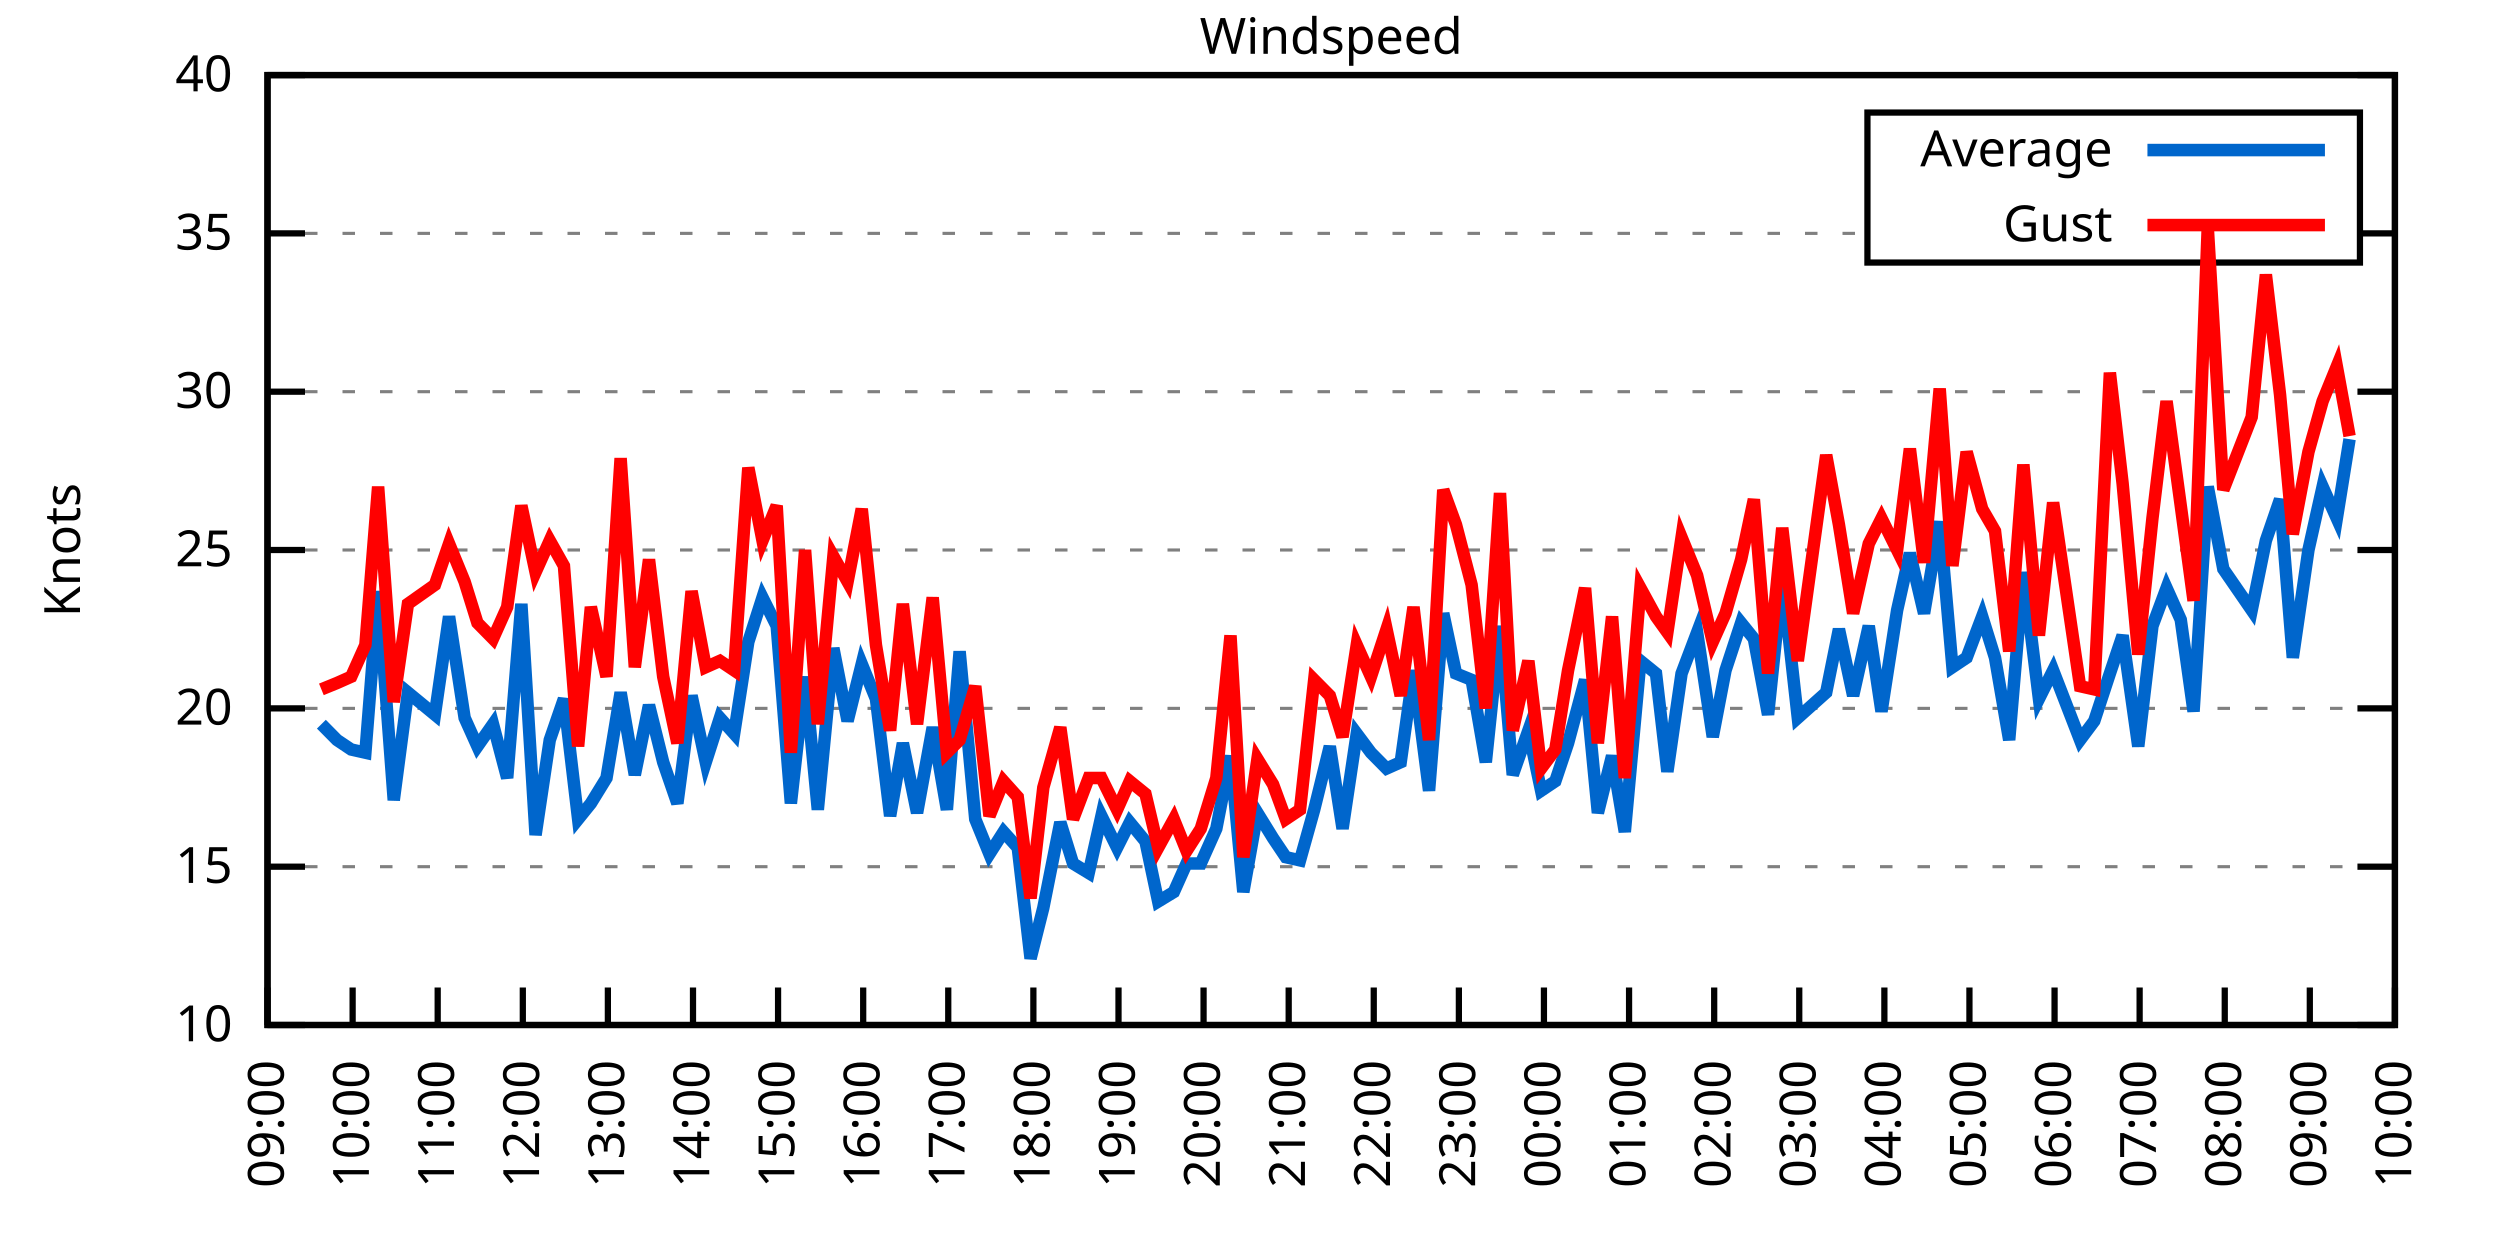
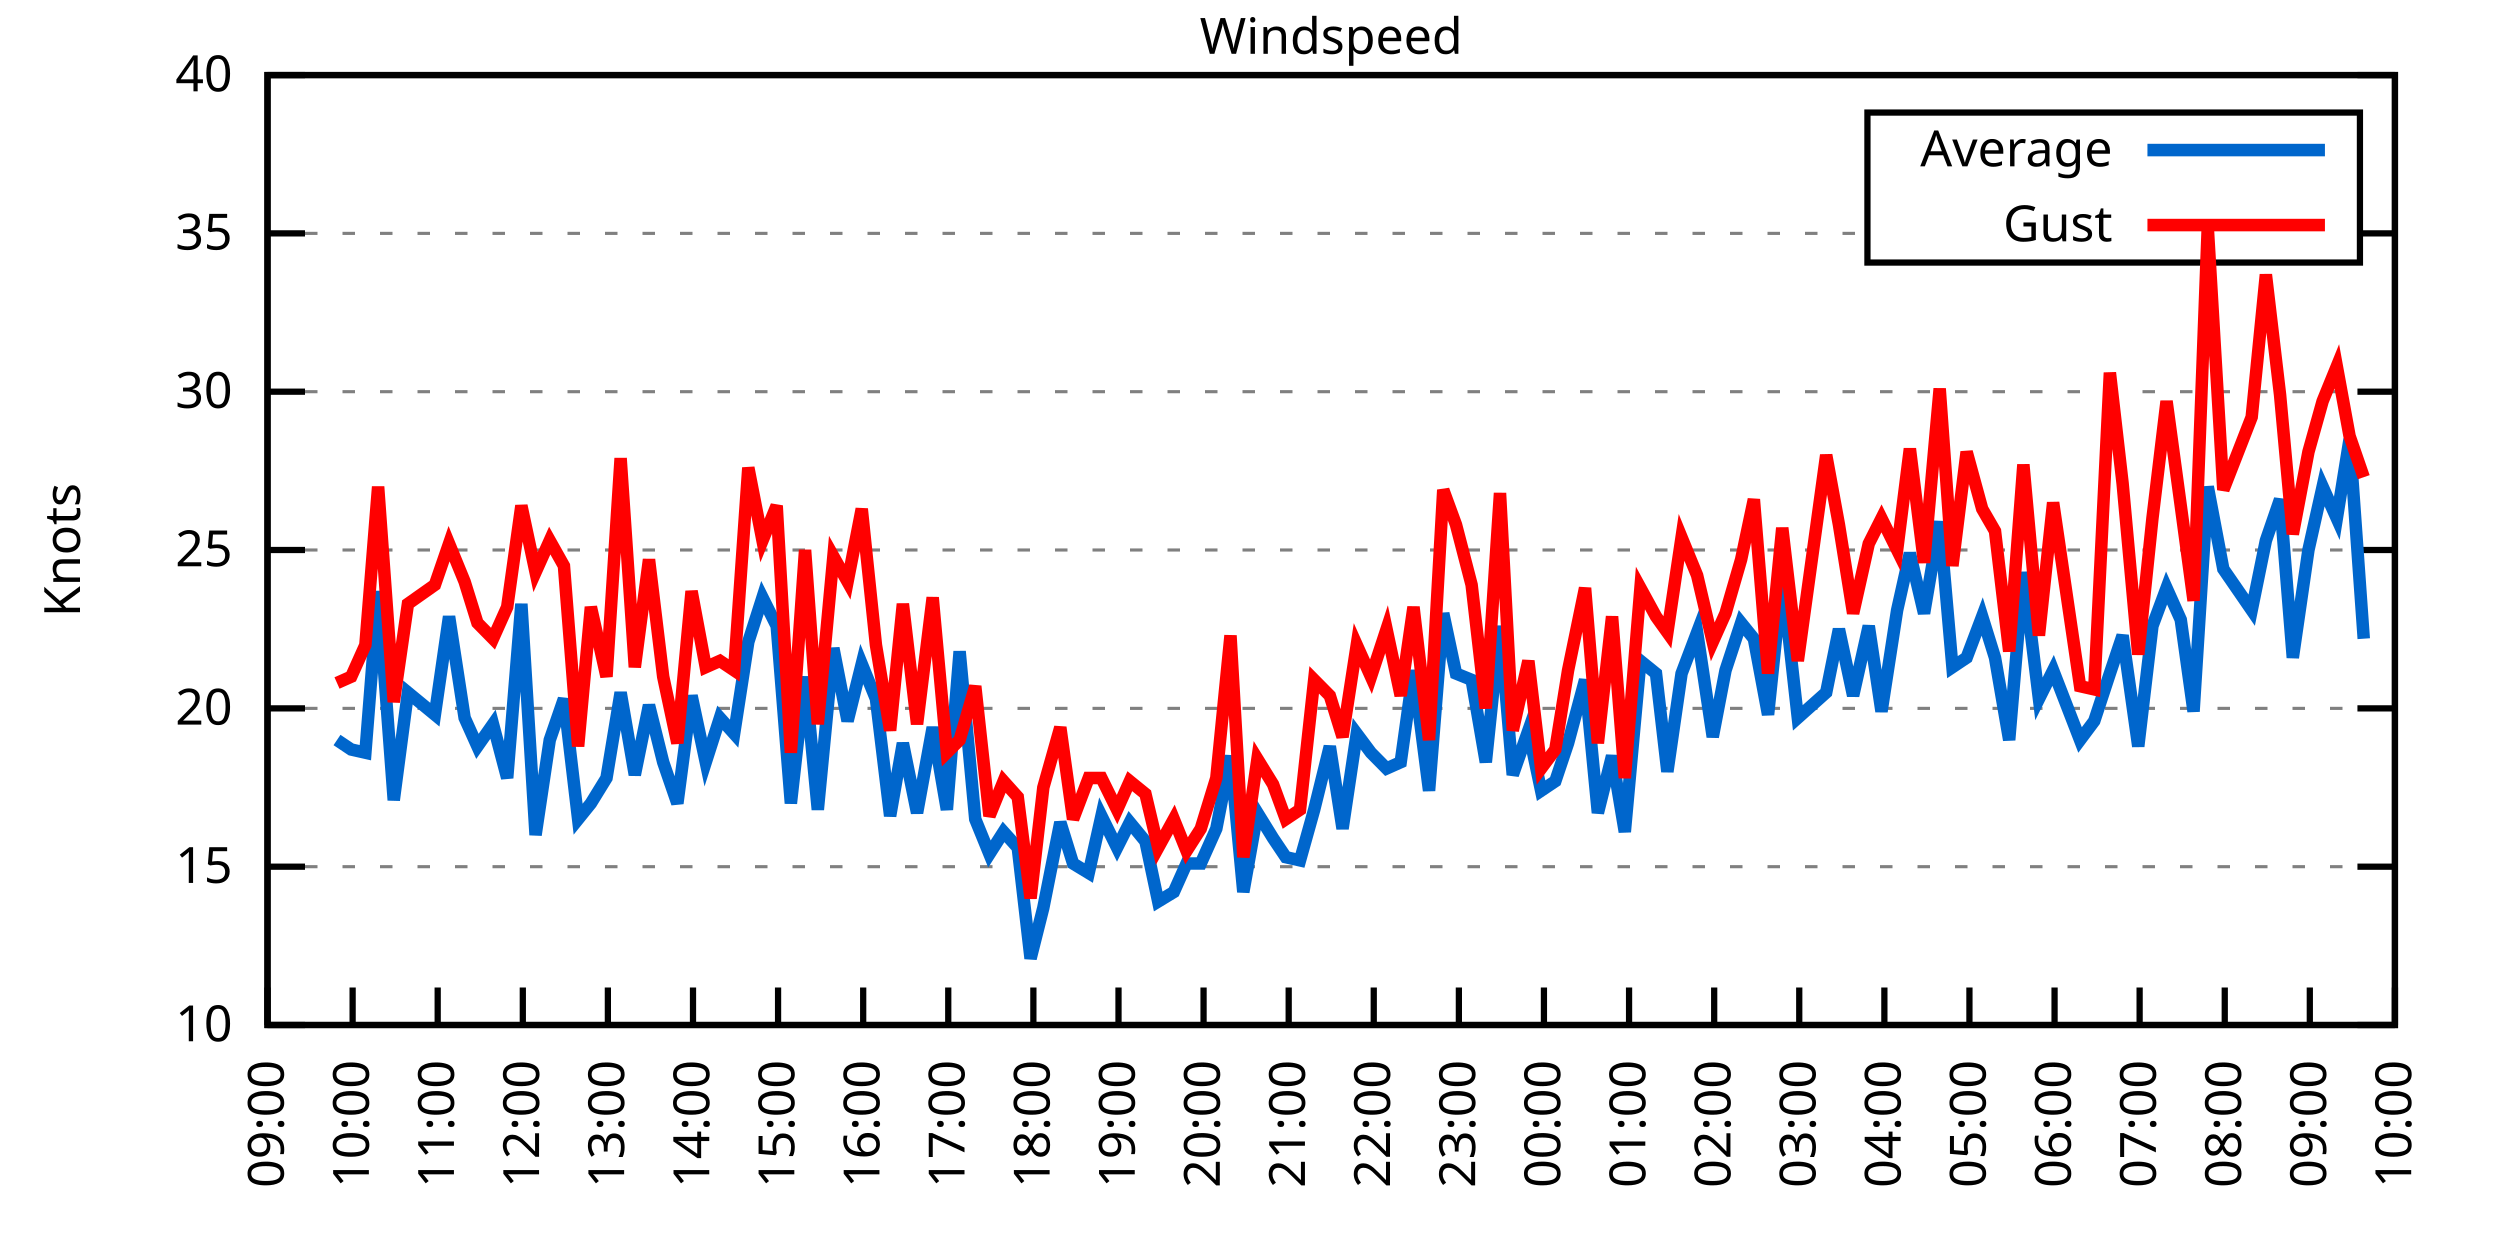
<svg xmlns="http://www.w3.org/2000/svg" xmlns:xlink="http://www.w3.org/1999/xlink" width="400" height="200" viewBox="0 0 400 200">
  <g id="gnuplot_canvas">
    <rect x="0" y="0" width="400" height="200" fill="none" />
    <defs>
      <circle id="gpDot" r="0.5" stroke-width="0.5" stroke="currentColor" />
      <path id="gpPt0" stroke-width="0.333" stroke="currentColor" d="M-1,0 h2 M0,-1 v2" />
      <path id="gpPt1" stroke-width="0.333" stroke="currentColor" d="M-1,-1 L1,1 M1,-1 L-1,1" />
      <path id="gpPt2" stroke-width="0.333" stroke="currentColor" d="M-1,0 L1,0 M0,-1 L0,1 M-1,-1 L1,1 M-1,1 L1,-1" />
      <rect id="gpPt3" stroke-width="0.333" stroke="currentColor" x="-1" y="-1" width="2" height="2" />
      <rect id="gpPt4" stroke-width="0.333" stroke="currentColor" fill="currentColor" x="-1" y="-1" width="2" height="2" />
      <circle id="gpPt5" stroke-width="0.333" stroke="currentColor" cx="0" cy="0" r="1" />
      <use xlink:href="#gpPt5" id="gpPt6" fill="currentColor" stroke="none" />
      <path id="gpPt7" stroke-width="0.333" stroke="currentColor" d="M0,-1.33 L-1.33,0.67 L1.33,0.67 z" />
      <use xlink:href="#gpPt7" id="gpPt8" fill="currentColor" stroke="none" />
      <use xlink:href="#gpPt7" id="gpPt9" stroke="currentColor" transform="rotate(180)" />
      <use xlink:href="#gpPt9" id="gpPt10" fill="currentColor" stroke="none" />
      <use xlink:href="#gpPt3" id="gpPt11" stroke="currentColor" transform="rotate(45)" />
      <use xlink:href="#gpPt11" id="gpPt12" fill="currentColor" stroke="none" />
      <path id="gpPt13" stroke-width="0.333" stroke="currentColor" d="M0,1.330 L1.265,0.411 L0.782,-1.067 L-0.782,-1.076 L-1.265,0.411 z" />
      <use xlink:href="#gpPt13" id="gpPt14" fill="currentColor" stroke="none" />
      <filter id="textbox" filterUnits="objectBoundingBox" x="0" y="0" height="1" width="1">
        <feFlood flood-color="white" flood-opacity="1" result="bgnd" />
        <feComposite in="SourceGraphic" in2="bgnd" operator="atop" />
      </filter>
      <filter id="greybox" filterUnits="objectBoundingBox" x="0" y="0" height="1" width="1">
        <feFlood flood-color="lightgrey" flood-opacity="1" result="grey" />
        <feComposite in="SourceGraphic" in2="grey" operator="atop" />
      </filter>
    </defs>
    <g fill="none" color="white" stroke="currentColor" stroke-width="1.00" stroke-linecap="butt" stroke-linejoin="miter">
</g>
    <g fill="none" color="black" stroke="currentColor" stroke-width="1.00" stroke-linecap="butt" stroke-linejoin="miter">
      <g stroke="none" shape-rendering="crispEdges">
        <polygon fill="rgb(255, 255, 255)" points="42.80,164.00 383.18,164.00 383.18,12.02 42.80,12.02 " />
      </g>
    </g>
    <g fill="none" color="black" stroke="currentColor" stroke-width="1.00" stroke-linecap="butt" stroke-linejoin="miter">
</g>
    <g fill="none" color="black" stroke="black" stroke-width="0.50" stroke-linecap="butt" stroke-linejoin="miter">
</g>
    <g fill="none" color="gray" stroke="currentColor" stroke-width="0.50" stroke-linecap="butt" stroke-linejoin="miter">
      <path stroke="gray" stroke-dasharray="2,4" class="gridline" d="M42.80,164.00 L383.19,164.00  " />
    </g>
    <g fill="none" color="gray" stroke="gray" stroke-width="1.00" stroke-linecap="butt" stroke-linejoin="miter">
</g>
    <g fill="none" color="black" stroke="currentColor" stroke-width="1.00" stroke-linecap="butt" stroke-linejoin="miter">
      <path stroke="black" d="M42.80,164.00 L48.80,164.00 M383.19,164.00 L377.19,164.00  " />
      <g transform="translate(37.20,166.60)" stroke="none" fill="black" font-family="Sans" font-size="8.00" text-anchor="end">
        <text>
          <tspan font-family="Sans"> 10</tspan>
        </text>
      </g>
    </g>
    <g fill="none" color="black" stroke="currentColor" stroke-width="1.00" stroke-linecap="butt" stroke-linejoin="miter">
</g>
    <g fill="none" color="black" stroke="black" stroke-width="0.50" stroke-linecap="butt" stroke-linejoin="miter">
</g>
    <g fill="none" color="gray" stroke="currentColor" stroke-width="0.50" stroke-linecap="butt" stroke-linejoin="miter">
      <path stroke="gray" stroke-dasharray="2,4" class="gridline" d="M42.80,138.67 L383.19,138.67  " />
    </g>
    <g fill="none" color="gray" stroke="gray" stroke-width="1.00" stroke-linecap="butt" stroke-linejoin="miter">
</g>
    <g fill="none" color="black" stroke="currentColor" stroke-width="1.00" stroke-linecap="butt" stroke-linejoin="miter">
      <path stroke="black" d="M42.80,138.67 L48.80,138.67 M383.19,138.67 L377.19,138.67  " />
      <g transform="translate(37.20,141.27)" stroke="none" fill="black" font-family="Sans" font-size="8.00" text-anchor="end">
        <text>
          <tspan font-family="Sans"> 15</tspan>
        </text>
      </g>
    </g>
    <g fill="none" color="black" stroke="currentColor" stroke-width="1.00" stroke-linecap="butt" stroke-linejoin="miter">
</g>
    <g fill="none" color="black" stroke="black" stroke-width="0.50" stroke-linecap="butt" stroke-linejoin="miter">
</g>
    <g fill="none" color="gray" stroke="currentColor" stroke-width="0.50" stroke-linecap="butt" stroke-linejoin="miter">
      <path stroke="gray" stroke-dasharray="2,4" class="gridline" d="M42.80,113.34 L383.19,113.34  " />
    </g>
    <g fill="none" color="gray" stroke="gray" stroke-width="1.00" stroke-linecap="butt" stroke-linejoin="miter">
</g>
    <g fill="none" color="black" stroke="currentColor" stroke-width="1.00" stroke-linecap="butt" stroke-linejoin="miter">
      <path stroke="black" d="M42.80,113.34 L48.80,113.34 M383.19,113.34 L377.19,113.34  " />
      <g transform="translate(37.20,115.94)" stroke="none" fill="black" font-family="Sans" font-size="8.00" text-anchor="end">
        <text>
          <tspan font-family="Sans"> 20</tspan>
        </text>
      </g>
    </g>
    <g fill="none" color="black" stroke="currentColor" stroke-width="1.00" stroke-linecap="butt" stroke-linejoin="miter">
</g>
    <g fill="none" color="black" stroke="black" stroke-width="0.50" stroke-linecap="butt" stroke-linejoin="miter">
</g>
    <g fill="none" color="gray" stroke="currentColor" stroke-width="0.50" stroke-linecap="butt" stroke-linejoin="miter">
      <path stroke="gray" stroke-dasharray="2,4" class="gridline" d="M42.80,88.00 L383.19,88.00  " />
    </g>
    <g fill="none" color="gray" stroke="gray" stroke-width="1.00" stroke-linecap="butt" stroke-linejoin="miter">
</g>
    <g fill="none" color="black" stroke="currentColor" stroke-width="1.00" stroke-linecap="butt" stroke-linejoin="miter">
      <path stroke="black" d="M42.80,88.00 L48.80,88.00 M383.19,88.00 L377.19,88.00  " />
      <g transform="translate(37.20,90.60)" stroke="none" fill="black" font-family="Sans" font-size="8.00" text-anchor="end">
        <text>
          <tspan font-family="Sans"> 25</tspan>
        </text>
      </g>
    </g>
    <g fill="none" color="black" stroke="currentColor" stroke-width="1.00" stroke-linecap="butt" stroke-linejoin="miter">
</g>
    <g fill="none" color="black" stroke="black" stroke-width="0.50" stroke-linecap="butt" stroke-linejoin="miter">
</g>
    <g fill="none" color="gray" stroke="currentColor" stroke-width="0.50" stroke-linecap="butt" stroke-linejoin="miter">
      <path stroke="gray" stroke-dasharray="2,4" class="gridline" d="M42.80,62.67 L383.19,62.67  " />
    </g>
    <g fill="none" color="gray" stroke="gray" stroke-width="1.00" stroke-linecap="butt" stroke-linejoin="miter">
</g>
    <g fill="none" color="black" stroke="currentColor" stroke-width="1.00" stroke-linecap="butt" stroke-linejoin="miter">
      <path stroke="black" d="M42.80,62.67 L48.80,62.67 M383.19,62.67 L377.19,62.67  " />
      <g transform="translate(37.20,65.27)" stroke="none" fill="black" font-family="Sans" font-size="8.00" text-anchor="end">
        <text>
          <tspan font-family="Sans"> 30</tspan>
        </text>
      </g>
    </g>
    <g fill="none" color="black" stroke="currentColor" stroke-width="1.00" stroke-linecap="butt" stroke-linejoin="miter">
</g>
    <g fill="none" color="black" stroke="black" stroke-width="0.50" stroke-linecap="butt" stroke-linejoin="miter">
</g>
    <g fill="none" color="gray" stroke="currentColor" stroke-width="0.50" stroke-linecap="butt" stroke-linejoin="miter">
      <path stroke="gray" stroke-dasharray="2,4" class="gridline" d="M42.80,37.34 L298.79,37.34 M377.59,37.34 L383.19,37.34  " />
    </g>
    <g fill="none" color="gray" stroke="gray" stroke-width="1.00" stroke-linecap="butt" stroke-linejoin="miter">
</g>
    <g fill="none" color="black" stroke="currentColor" stroke-width="1.00" stroke-linecap="butt" stroke-linejoin="miter">
      <path stroke="black" d="M42.80,37.34 L48.80,37.34 M383.19,37.34 L377.19,37.34  " />
      <g transform="translate(37.20,39.94)" stroke="none" fill="black" font-family="Sans" font-size="8.00" text-anchor="end">
        <text>
          <tspan font-family="Sans"> 35</tspan>
        </text>
      </g>
    </g>
    <g fill="none" color="black" stroke="currentColor" stroke-width="1.00" stroke-linecap="butt" stroke-linejoin="miter">
</g>
    <g fill="none" color="black" stroke="black" stroke-width="0.50" stroke-linecap="butt" stroke-linejoin="miter">
</g>
    <g fill="none" color="gray" stroke="currentColor" stroke-width="0.50" stroke-linecap="butt" stroke-linejoin="miter">
      <path stroke="gray" stroke-dasharray="2,4" class="gridline" d="M42.80,12.01 L383.19,12.01  " />
    </g>
    <g fill="none" color="gray" stroke="gray" stroke-width="1.00" stroke-linecap="butt" stroke-linejoin="miter">
</g>
    <g fill="none" color="black" stroke="currentColor" stroke-width="1.00" stroke-linecap="butt" stroke-linejoin="miter">
      <path stroke="black" d="M42.80,12.01 L48.80,12.01 M383.19,12.01 L377.19,12.01  " />
      <g transform="translate(37.20,14.61)" stroke="none" fill="black" font-family="Sans" font-size="8.00" text-anchor="end">
        <text>
          <tspan font-family="Sans"> 40</tspan>
        </text>
      </g>
    </g>
    <g fill="none" color="black" stroke="currentColor" stroke-width="1.00" stroke-linecap="butt" stroke-linejoin="miter">
      <path stroke="black" d="M42.80,164.00 L42.80,158.00  " />
      <g transform="translate(45.40,169.60) rotate(270.00)" stroke="none" fill="black" font-family="Sans" font-size="8.00" text-anchor="end">
        <text>
          <tspan font-family="Sans">09:00</tspan>
        </text>
      </g>
    </g>
    <g fill="none" color="black" stroke="currentColor" stroke-width="1.00" stroke-linecap="butt" stroke-linejoin="miter">
      <path stroke="black" d="M56.42,164.00 L56.42,158.00  " />
      <g transform="translate(59.02,169.60) rotate(270.00)" stroke="none" fill="black" font-family="Sans" font-size="8.00" text-anchor="end">
        <text>
          <tspan font-family="Sans">10:00</tspan>
        </text>
      </g>
    </g>
    <g fill="none" color="black" stroke="currentColor" stroke-width="1.00" stroke-linecap="butt" stroke-linejoin="miter">
      <path stroke="black" d="M70.03,164.00 L70.03,158.00  " />
      <g transform="translate(72.63,169.60) rotate(270.00)" stroke="none" fill="black" font-family="Sans" font-size="8.00" text-anchor="end">
        <text>
          <tspan font-family="Sans">11:00</tspan>
        </text>
      </g>
    </g>
    <g fill="none" color="black" stroke="currentColor" stroke-width="1.00" stroke-linecap="butt" stroke-linejoin="miter">
      <path stroke="black" d="M83.65,164.00 L83.65,158.00  " />
      <g transform="translate(86.25,169.60) rotate(270.00)" stroke="none" fill="black" font-family="Sans" font-size="8.00" text-anchor="end">
        <text>
          <tspan font-family="Sans">12:00</tspan>
        </text>
      </g>
    </g>
    <g fill="none" color="black" stroke="currentColor" stroke-width="1.00" stroke-linecap="butt" stroke-linejoin="miter">
      <path stroke="black" d="M97.26,164.00 L97.26,158.00  " />
      <g transform="translate(99.86,169.60) rotate(270.00)" stroke="none" fill="black" font-family="Sans" font-size="8.00" text-anchor="end">
        <text>
          <tspan font-family="Sans">13:00</tspan>
        </text>
      </g>
    </g>
    <g fill="none" color="black" stroke="currentColor" stroke-width="1.00" stroke-linecap="butt" stroke-linejoin="miter">
      <path stroke="black" d="M110.88,164.00 L110.88,158.00  " />
      <g transform="translate(113.48,169.60) rotate(270.00)" stroke="none" fill="black" font-family="Sans" font-size="8.00" text-anchor="end">
        <text>
          <tspan font-family="Sans">14:00</tspan>
        </text>
      </g>
    </g>
    <g fill="none" color="black" stroke="currentColor" stroke-width="1.00" stroke-linecap="butt" stroke-linejoin="miter">
      <path stroke="black" d="M124.49,164.00 L124.49,158.00  " />
      <g transform="translate(127.09,169.60) rotate(270.00)" stroke="none" fill="black" font-family="Sans" font-size="8.00" text-anchor="end">
        <text>
          <tspan font-family="Sans">15:00</tspan>
        </text>
      </g>
    </g>
    <g fill="none" color="black" stroke="currentColor" stroke-width="1.00" stroke-linecap="butt" stroke-linejoin="miter">
      <path stroke="black" d="M138.11,164.00 L138.11,158.00  " />
      <g transform="translate(140.71,169.60) rotate(270.00)" stroke="none" fill="black" font-family="Sans" font-size="8.00" text-anchor="end">
        <text>
          <tspan font-family="Sans">16:00</tspan>
        </text>
      </g>
    </g>
    <g fill="none" color="black" stroke="currentColor" stroke-width="1.00" stroke-linecap="butt" stroke-linejoin="miter">
      <path stroke="black" d="M151.72,164.00 L151.72,158.00  " />
      <g transform="translate(154.32,169.60) rotate(270.00)" stroke="none" fill="black" font-family="Sans" font-size="8.00" text-anchor="end">
        <text>
          <tspan font-family="Sans">17:00</tspan>
        </text>
      </g>
    </g>
    <g fill="none" color="black" stroke="currentColor" stroke-width="1.00" stroke-linecap="butt" stroke-linejoin="miter">
      <path stroke="black" d="M165.34,164.00 L165.34,158.00  " />
      <g transform="translate(167.94,169.60) rotate(270.00)" stroke="none" fill="black" font-family="Sans" font-size="8.00" text-anchor="end">
        <text>
          <tspan font-family="Sans">18:00</tspan>
        </text>
      </g>
    </g>
    <g fill="none" color="black" stroke="currentColor" stroke-width="1.00" stroke-linecap="butt" stroke-linejoin="miter">
      <path stroke="black" d="M178.96,164.00 L178.96,158.00  " />
      <g transform="translate(181.56,169.60) rotate(270.00)" stroke="none" fill="black" font-family="Sans" font-size="8.00" text-anchor="end">
        <text>
          <tspan font-family="Sans">19:00</tspan>
        </text>
      </g>
    </g>
    <g fill="none" color="black" stroke="currentColor" stroke-width="1.00" stroke-linecap="butt" stroke-linejoin="miter">
      <path stroke="black" d="M192.57,164.00 L192.57,158.00  " />
      <g transform="translate(195.17,169.60) rotate(270.00)" stroke="none" fill="black" font-family="Sans" font-size="8.00" text-anchor="end">
        <text>
          <tspan font-family="Sans">20:00</tspan>
        </text>
      </g>
    </g>
    <g fill="none" color="black" stroke="currentColor" stroke-width="1.00" stroke-linecap="butt" stroke-linejoin="miter">
      <path stroke="black" d="M206.19,164.00 L206.19,158.00  " />
      <g transform="translate(208.79,169.60) rotate(270.00)" stroke="none" fill="black" font-family="Sans" font-size="8.00" text-anchor="end">
        <text>
          <tspan font-family="Sans">21:00</tspan>
        </text>
      </g>
    </g>
    <g fill="none" color="black" stroke="currentColor" stroke-width="1.00" stroke-linecap="butt" stroke-linejoin="miter">
      <path stroke="black" d="M219.80,164.00 L219.80,158.00  " />
      <g transform="translate(222.40,169.60) rotate(270.00)" stroke="none" fill="black" font-family="Sans" font-size="8.00" text-anchor="end">
        <text>
          <tspan font-family="Sans">22:00</tspan>
        </text>
      </g>
    </g>
    <g fill="none" color="black" stroke="currentColor" stroke-width="1.00" stroke-linecap="butt" stroke-linejoin="miter">
      <path stroke="black" d="M233.42,164.00 L233.42,158.00  " />
      <g transform="translate(236.02,169.60) rotate(270.00)" stroke="none" fill="black" font-family="Sans" font-size="8.00" text-anchor="end">
        <text>
          <tspan font-family="Sans">23:00</tspan>
        </text>
      </g>
    </g>
    <g fill="none" color="black" stroke="currentColor" stroke-width="1.00" stroke-linecap="butt" stroke-linejoin="miter">
      <path stroke="black" d="M247.03,164.00 L247.03,158.00  " />
      <g transform="translate(249.63,169.60) rotate(270.00)" stroke="none" fill="black" font-family="Sans" font-size="8.00" text-anchor="end">
        <text>
          <tspan font-family="Sans">00:00</tspan>
        </text>
      </g>
    </g>
    <g fill="none" color="black" stroke="currentColor" stroke-width="1.00" stroke-linecap="butt" stroke-linejoin="miter">
      <path stroke="black" d="M260.65,164.00 L260.65,158.00  " />
      <g transform="translate(263.25,169.60) rotate(270.00)" stroke="none" fill="black" font-family="Sans" font-size="8.00" text-anchor="end">
        <text>
          <tspan font-family="Sans">01:00</tspan>
        </text>
      </g>
    </g>
    <g fill="none" color="black" stroke="currentColor" stroke-width="1.00" stroke-linecap="butt" stroke-linejoin="miter">
      <path stroke="black" d="M274.27,164.00 L274.27,158.00  " />
      <g transform="translate(276.87,169.60) rotate(270.00)" stroke="none" fill="black" font-family="Sans" font-size="8.00" text-anchor="end">
        <text>
          <tspan font-family="Sans">02:00</tspan>
        </text>
      </g>
    </g>
    <g fill="none" color="black" stroke="currentColor" stroke-width="1.00" stroke-linecap="butt" stroke-linejoin="miter">
      <path stroke="black" d="M287.88,164.00 L287.88,158.00  " />
      <g transform="translate(290.48,169.60) rotate(270.00)" stroke="none" fill="black" font-family="Sans" font-size="8.00" text-anchor="end">
        <text>
          <tspan font-family="Sans">03:00</tspan>
        </text>
      </g>
    </g>
    <g fill="none" color="black" stroke="currentColor" stroke-width="1.00" stroke-linecap="butt" stroke-linejoin="miter">
      <path stroke="black" d="M301.50,164.00 L301.50,158.00  " />
      <g transform="translate(304.10,169.60) rotate(270.00)" stroke="none" fill="black" font-family="Sans" font-size="8.00" text-anchor="end">
        <text>
          <tspan font-family="Sans">04:00</tspan>
        </text>
      </g>
    </g>
    <g fill="none" color="black" stroke="currentColor" stroke-width="1.00" stroke-linecap="butt" stroke-linejoin="miter">
      <path stroke="black" d="M315.11,164.00 L315.11,158.00  " />
      <g transform="translate(317.71,169.60) rotate(270.00)" stroke="none" fill="black" font-family="Sans" font-size="8.00" text-anchor="end">
        <text>
          <tspan font-family="Sans">05:00</tspan>
        </text>
      </g>
    </g>
    <g fill="none" color="black" stroke="currentColor" stroke-width="1.00" stroke-linecap="butt" stroke-linejoin="miter">
      <path stroke="black" d="M328.73,164.00 L328.73,158.00  " />
      <g transform="translate(331.33,169.60) rotate(270.00)" stroke="none" fill="black" font-family="Sans" font-size="8.00" text-anchor="end">
        <text>
          <tspan font-family="Sans">06:00</tspan>
        </text>
      </g>
    </g>
    <g fill="none" color="black" stroke="currentColor" stroke-width="1.00" stroke-linecap="butt" stroke-linejoin="miter">
      <path stroke="black" d="M342.34,164.00 L342.34,158.00  " />
      <g transform="translate(344.94,169.60) rotate(270.00)" stroke="none" fill="black" font-family="Sans" font-size="8.00" text-anchor="end">
        <text>
          <tspan font-family="Sans">07:00</tspan>
        </text>
      </g>
    </g>
    <g fill="none" color="black" stroke="currentColor" stroke-width="1.00" stroke-linecap="butt" stroke-linejoin="miter">
      <path stroke="black" d="M355.96,164.00 L355.96,158.00  " />
      <g transform="translate(358.56,169.60) rotate(270.00)" stroke="none" fill="black" font-family="Sans" font-size="8.00" text-anchor="end">
        <text>
          <tspan font-family="Sans">08:00</tspan>
        </text>
      </g>
    </g>
    <g fill="none" color="black" stroke="currentColor" stroke-width="1.00" stroke-linecap="butt" stroke-linejoin="miter">
      <path stroke="black" d="M369.57,164.00 L369.57,158.00  " />
      <g transform="translate(372.17,169.60) rotate(270.00)" stroke="none" fill="black" font-family="Sans" font-size="8.00" text-anchor="end">
        <text>
          <tspan font-family="Sans">09:00</tspan>
        </text>
      </g>
    </g>
    <g fill="none" color="black" stroke="currentColor" stroke-width="1.00" stroke-linecap="butt" stroke-linejoin="miter">
      <path stroke="black" d="M383.19,164.00 L383.19,158.00  " />
      <g transform="translate(385.79,169.60) rotate(270.00)" stroke="none" fill="black" font-family="Sans" font-size="8.00" text-anchor="end">
        <text>
          <tspan font-family="Sans">10:00</tspan>
        </text>
      </g>
    </g>
    <g fill="none" color="black" stroke="currentColor" stroke-width="1.00" stroke-linecap="butt" stroke-linejoin="miter">
</g>
    <g fill="none" color="black" stroke="currentColor" stroke-width="1.00" stroke-linecap="butt" stroke-linejoin="miter">
      <path stroke="black" d="M42.80,12.01 L42.80,164.00 L383.19,164.00 L383.19,12.01 L42.80,12.01 Z  " />
    </g>
    <g fill="none" color="black" stroke="currentColor" stroke-width="1.00" stroke-linecap="butt" stroke-linejoin="miter">
</g>
    <g fill="none" color="black" stroke="currentColor" stroke-width="1.00" stroke-linecap="butt" stroke-linejoin="miter">
      <path stroke="black" d="M298.79,42.01 L298.79,18.01 L377.59,18.01 L377.59,42.01 L298.79,42.01 Z  " />
    </g>
    <g id="Windspeed_plot_1">
      <g fill="none" color="white" stroke="black" stroke-width="2.00" stroke-linecap="butt" stroke-linejoin="miter">
</g>
      <g fill="none" color="black" stroke="currentColor" stroke-width="2.00" stroke-linecap="butt" stroke-linejoin="miter">
        <g transform="translate(337.99,26.61)" stroke="none" fill="black" font-family="Sans" font-size="8.00" text-anchor="end">
          <text>
            <tspan font-family="Sans">Average</tspan>
          </text>
        </g>
      </g>
      <g fill="none" color="black" stroke="currentColor" stroke-width="2.00" stroke-linecap="butt" stroke-linejoin="miter">
-         <path stroke="rgb(  0, 102, 204)" d="M343.59,24.01 L371.99,24.01 M51.42,115.87 L53.92,118.40 L56.19,119.92 L58.46,120.43 L60.50,94.59 L63.00,128.03   L65.27,110.80 L69.58,114.35 L71.85,98.64 L74.34,114.86 L76.39,119.42 L78.88,115.87 L81.15,124.48 L83.42,96.62   L85.69,133.60 L87.96,118.40 L90.23,111.82 L92.50,131.07 L94.54,128.54 L97.04,124.48 L99.30,110.80 L101.57,123.98   L103.84,112.83 L106.11,121.95 L108.38,128.54 L110.65,111.31 L112.92,121.95 L115.19,114.86 L117.46,117.39 L119.73,102.70   L122.00,95.60 L124.27,100.16 L126.54,128.54 L128.81,108.27 L130.85,129.55 L133.34,103.71 L135.61,115.36 L137.88,106.24   L140.15,111.82 L142.42,130.56 L144.46,118.91 L146.73,130.06 L149.23,116.38 L151.50,129.55 L153.54,104.22 L156.04,131.07   L158.31,136.64 L160.57,133.10 L162.84,135.63 L164.89,153.36 L166.93,145.25 L169.65,131.58 L171.69,138.16 L174.19,139.68   L176.23,130.56 L178.73,135.63 L180.77,131.58 L183.27,134.62 L185.31,144.24 L187.81,142.72 L189.85,138.16 L192.12,138.16   L194.61,132.59 L196.88,120.94 L198.93,142.72 L201.19,130.06 L203.69,134.11 L205.73,137.15 L208.00,137.66 L210.27,129.55   L212.77,119.42 L214.81,132.59 L217.08,117.39 L219.35,120.43 L221.85,122.96 L224.11,121.95 L226.16,107.26 L228.65,126.51   L230.92,98.14 L232.96,107.76 L235.46,108.78 L237.73,121.95 L240.00,100.16 L242.04,123.98 L244.54,116.88 L246.58,126.51   L248.85,124.99 L250.89,118.91 L253.61,108.78 L255.66,130.06 L257.93,120.94 L259.97,133.10 L262.47,105.74 L264.96,107.76   L266.78,123.47 L269.05,107.76 L271.54,101.18 L274.04,117.90 L276.08,107.26 L278.58,99.66 L280.62,102.19 L282.89,114.35   L285.16,92.56 L287.65,114.86 L292.19,110.80 L294.23,100.67 L296.50,111.31 L299.00,100.16 L301.04,113.84 L303.54,97.63   L305.58,88.51 L307.85,98.14 L310.35,83.45 L312.39,106.75 L314.66,105.23 L317.15,98.64 L319.20,105.23 L321.47,118.40   L323.74,91.55 L326.23,111.82 L328.50,107.26 L332.81,118.40 L335.08,115.36 L337.58,107.76 L339.62,101.68 L342.12,119.42   L344.39,100.16 L346.65,94.08 L348.92,99.15 L350.97,113.84 L353.24,77.87 L355.73,91.04 L360.27,97.63 L362.54,86.49   L364.81,79.90 L366.85,105.23 L369.35,88.00 L371.62,77.87 L373.89,82.94 L375.93,70.27  " />
+         <path stroke="rgb(  0, 102, 204)" d="M343.59,24.01 L371.99,24.01 M53.92,118.40 L56.19,119.92 L58.46,120.43 L60.50,94.59 L63.00,128.03 L65.27,110.80   L69.58,114.35 L71.85,98.64 L74.34,114.86 L76.39,119.42 L78.88,115.87 L81.15,124.48 L83.42,96.62 L85.69,133.60   L87.96,118.40 L90.23,111.82 L92.50,131.07 L94.54,128.54 L97.04,124.48 L99.30,110.80 L101.57,123.98 L103.84,112.83   L106.11,121.95 L108.38,128.54 L110.65,111.31 L112.92,121.95 L115.19,114.86 L117.46,117.39 L119.73,102.70 L122.00,95.60   L124.27,100.16 L126.54,128.54 L128.81,108.27 L130.85,129.55 L133.34,103.71 L135.61,115.36 L137.88,106.24 L140.15,111.82   L142.42,130.56 L144.46,118.91 L146.73,130.06 L149.23,116.38 L151.50,129.55 L153.54,104.22 L156.04,131.07 L158.31,136.64   L160.57,133.10 L162.84,135.63 L164.89,153.36 L166.93,145.25 L169.65,131.58 L171.69,138.16 L174.19,139.68 L176.23,130.56   L178.73,135.63 L180.77,131.58 L183.27,134.62 L185.31,144.24 L187.81,142.72 L189.85,138.16 L192.12,138.16 L194.61,132.59   L196.88,120.94 L198.93,142.72 L201.19,130.06 L203.69,134.11 L205.73,137.15 L208.00,137.66 L210.27,129.55 L212.77,119.42   L214.81,132.59 L217.08,117.39 L219.35,120.43 L221.85,122.96 L224.11,121.95 L226.16,107.26 L228.65,126.51 L230.92,98.14   L232.96,107.76 L235.46,108.78 L237.73,121.95 L240.00,100.16 L242.04,123.98 L244.54,116.88 L246.58,126.51 L248.85,124.99   L250.89,118.91 L253.61,108.78 L255.66,130.06 L257.93,120.94 L259.97,133.10 L262.47,105.74 L264.96,107.76 L266.78,123.47   L269.05,107.76 L271.54,101.18 L274.04,117.90 L276.08,107.26 L278.58,99.66 L280.62,102.19 L282.89,114.35 L285.16,92.56   L287.65,114.86 L292.19,110.80 L294.23,100.67 L296.50,111.31 L299.00,100.16 L301.04,113.84 L303.54,97.63 L305.58,88.51   L307.85,98.14 L310.35,83.45 L312.39,106.75 L314.66,105.23 L317.15,98.64 L319.20,105.23 L321.47,118.40 L323.74,91.55   L326.23,111.82 L328.50,107.26 L332.81,118.40 L335.08,115.36 L337.58,107.76 L339.62,101.68 L342.12,119.42 L344.39,100.16   L346.65,94.08 L348.92,99.15 L350.97,113.84 L353.24,77.87 L355.73,91.04 L360.27,97.63 L362.54,86.49 L364.81,79.90   L366.85,105.23 L369.35,88.00 L371.62,77.87 L373.89,82.94 L375.93,70.27 L378.20,102.19  " />
      </g>
    </g>
    <g id="Windspeed_plot_2">
      <g fill="none" color="black" stroke="currentColor" stroke-width="2.00" stroke-linecap="butt" stroke-linejoin="miter">
        <g transform="translate(337.99,38.61)" stroke="none" fill="black" font-family="Sans" font-size="8.00" text-anchor="end">
          <text>
            <tspan font-family="Sans">Gust</tspan>
          </text>
        </g>
      </g>
      <g fill="none" color="black" stroke="currentColor" stroke-width="2.00" stroke-linecap="butt" stroke-linejoin="miter">
-         <path stroke="rgb(255,   0,   0)" d="M343.59,36.01 L371.99,36.01 M51.42,110.30 L53.92,109.28 L56.19,108.27 L58.46,103.20 L60.50,77.87 L63.00,112.32   L65.27,96.62 L69.58,93.58 L71.85,86.99 L74.34,93.07 L76.39,99.66 L78.88,102.19 L81.15,97.12 L83.42,80.91   L85.69,91.55 L87.96,86.49 L90.23,90.54 L92.50,119.42 L94.54,97.12 L97.04,108.27 L99.30,73.31 L101.57,106.75   L103.84,89.52 L106.11,108.27 L108.38,118.91 L110.65,94.59 L112.92,106.75 L115.19,105.74 L117.46,107.26 L119.73,74.83   L122.00,86.49 L124.27,80.91 L126.54,120.43 L128.81,88.00 L130.85,115.87 L133.34,89.02 L135.61,93.07 L137.88,81.42   L140.15,103.20 L142.42,116.88 L144.46,96.62 L146.73,115.87 L149.23,95.60 L151.50,120.43 L153.54,118.40 L156.04,109.79   L158.31,130.56 L160.57,124.99 L162.84,127.52 L164.89,143.73 L166.93,126.00 L169.65,116.38 L171.69,131.07 L174.19,124.48   L176.23,124.48 L178.73,129.55 L180.77,124.99 L183.27,127.02 L185.31,135.63 L187.81,131.07 L189.85,136.14 L192.12,132.59   L194.61,124.48 L196.88,101.68 L198.93,137.15 L201.19,121.44 L203.69,125.50 L205.73,131.07 L208.00,129.55 L210.27,108.78   L212.77,111.31 L214.81,117.90 L217.08,103.20 L219.35,108.27 L221.85,100.67 L224.11,111.31 L226.16,97.12 L228.65,118.40   L230.92,78.38 L232.96,83.95 L235.46,93.58 L237.73,113.34 L240.00,78.89 L242.04,116.88 L244.54,105.74 L246.58,122.96   L248.85,119.92 L250.89,107.26 L253.61,94.08 L255.66,118.91 L257.93,98.64 L259.97,124.48 L262.47,94.08 L264.96,98.64   L266.78,101.18 L269.05,85.98 L271.54,92.06 L274.04,102.70 L276.08,98.14 L278.58,89.52 L280.62,79.90 L282.89,107.76   L285.16,84.46 L287.65,105.74 L292.19,72.81 L294.23,83.95 L296.50,98.14 L299.00,86.99 L301.04,82.94 L303.54,88.00   L305.58,71.79 L307.85,90.03 L310.35,62.17 L312.39,90.54 L314.66,72.30 L317.15,81.42 L319.20,84.97 L321.47,104.22   L323.74,74.33 L326.23,101.68 L328.50,80.41 L332.81,109.79 L335.08,110.30 L337.58,59.63 L339.62,77.37 L342.12,104.72   L344.39,82.94 L346.65,64.19 L348.92,80.91 L350.97,96.11 L353.24,36.33 L355.73,78.38 L360.27,66.73 L362.54,43.93   L364.81,63.18 L366.85,85.47 L369.35,72.30 L371.62,64.19 L373.89,58.62 L375.93,69.77  " />
+         <path stroke="rgb(255,   0,   0)" d="M343.59,36.01 L371.99,36.01 M53.92,109.28 L56.19,108.27 L58.46,103.20 L60.50,77.87 L63.00,112.32 L65.27,96.62   L69.58,93.58 L71.85,86.99 L74.34,93.07 L76.39,99.66 L78.88,102.19 L81.15,97.12 L83.42,80.91 L85.69,91.55   L87.96,86.49 L90.23,90.54 L92.50,119.42 L94.54,97.12 L97.04,108.27 L99.30,73.31 L101.57,106.75 L103.84,89.52   L106.11,108.27 L108.38,118.91 L110.65,94.59 L112.92,106.75 L115.19,105.74 L117.46,107.26 L119.73,74.83 L122.00,86.49   L124.27,80.91 L126.54,120.43 L128.81,88.00 L130.85,115.87 L133.34,89.02 L135.61,93.07 L137.88,81.42 L140.15,103.20   L142.42,116.88 L144.46,96.62 L146.73,115.87 L149.23,95.60 L151.50,120.43 L153.54,118.40 L156.04,109.79 L158.31,130.56   L160.57,124.99 L162.84,127.52 L164.89,143.73 L166.93,126.00 L169.65,116.38 L171.69,131.07 L174.19,124.48 L176.23,124.48   L178.73,129.55 L180.77,124.99 L183.27,127.02 L185.31,135.63 L187.81,131.07 L189.85,136.14 L192.12,132.59 L194.61,124.48   L196.88,101.68 L198.93,137.15 L201.19,121.44 L203.69,125.50 L205.73,131.07 L208.00,129.55 L210.27,108.78 L212.77,111.31   L214.81,117.90 L217.08,103.20 L219.35,108.27 L221.85,100.67 L224.11,111.31 L226.16,97.12 L228.65,118.40 L230.92,78.38   L232.96,83.95 L235.46,93.58 L237.73,113.34 L240.00,78.89 L242.04,116.88 L244.54,105.74 L246.58,122.96 L248.85,119.92   L250.89,107.26 L253.61,94.08 L255.66,118.91 L257.93,98.64 L259.97,124.48 L262.47,94.08 L264.96,98.64 L266.78,101.18   L269.05,85.98 L271.54,92.06 L274.04,102.70 L276.08,98.14 L278.58,89.52 L280.62,79.90 L282.89,107.76 L285.16,84.46   L287.65,105.74 L292.19,72.81 L294.23,83.95 L296.50,98.14 L299.00,86.99 L301.04,82.94 L303.54,88.00 L305.58,71.79   L307.85,90.03 L310.35,62.17 L312.39,90.54 L314.66,72.30 L317.15,81.42 L319.20,84.97 L321.47,104.22 L323.74,74.33   L326.23,101.68 L328.50,80.41 L332.81,109.79 L335.08,110.30 L337.58,59.63 L339.62,77.37 L342.12,104.72 L344.39,82.94   L346.65,64.19 L348.92,80.91 L350.97,96.11 L353.24,36.33 L355.73,78.38 L360.27,66.73 L362.54,43.93 L364.81,63.18   L366.85,85.47 L369.35,72.30 L371.62,64.19 L373.89,58.62 L375.93,69.77 L378.20,76.35  " />
      </g>
    </g>
    <g fill="none" color="black" stroke="currentColor" stroke-width="2.00" stroke-linecap="butt" stroke-linejoin="miter">
</g>
    <g fill="none" color="black" stroke="black" stroke-width="1.00" stroke-linecap="butt" stroke-linejoin="miter">
</g>
    <g fill="none" color="black" stroke="currentColor" stroke-width="1.00" stroke-linecap="butt" stroke-linejoin="miter">
      <path stroke="black" d="M42.80,12.01 L42.80,164.00 L383.19,164.00 L383.19,12.01 L42.80,12.01 Z  " />
      <g transform="translate(12.80,88.01) rotate(270.00)" stroke="none" fill="black" font-family="Sans" font-size="8.00" text-anchor="middle">
        <text>
          <tspan font-family="Sans">Knots</tspan>
        </text>
      </g>
    </g>
    <g fill="none" color="black" stroke="currentColor" stroke-width="1.00" stroke-linecap="butt" stroke-linejoin="miter">
</g>
    <g fill="none" color="black" stroke="currentColor" stroke-width="1.00" stroke-linecap="butt" stroke-linejoin="miter">
      <g transform="translate(212.99,8.61)" stroke="none" fill="black" font-family="Sans" font-size="8.00" text-anchor="middle">
        <text>
          <tspan font-family="Sans">Windspeed</tspan>
        </text>
      </g>
    </g>
    <g fill="none" color="black" stroke="currentColor" stroke-width="1.00" stroke-linecap="butt" stroke-linejoin="miter">
</g>
  </g>
</svg>
